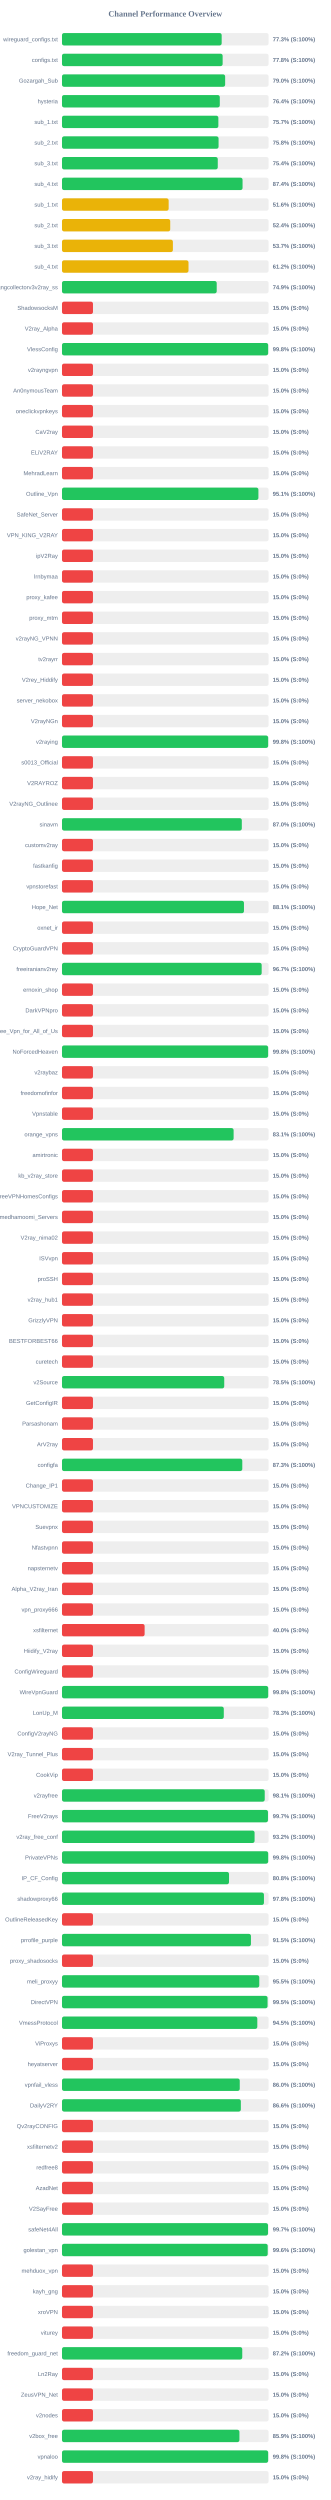
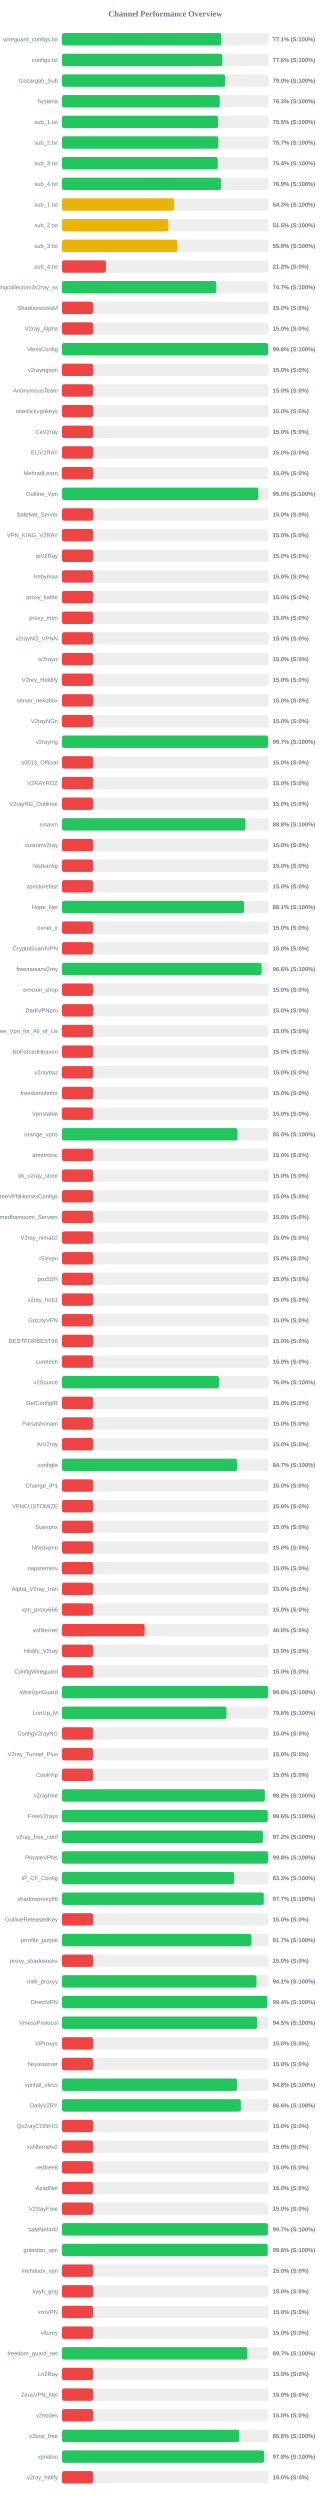
<svg xmlns="http://www.w3.org/2000/svg" width="800" height="6050" version="1.1">
  <style>
        .row { font: 14px Arial; fill: #64748b; }
        .score { font: bold 14px Arial; fill: #64748b; }
    </style>
  <text x="400" y="40" text-anchor="middle" font-size="20px" font-weight="bold" fill="#64748b">Channel Performance Overview</text>
  <rect x="150" y="80" width="500" height="30" fill="#eee" rx="5" />
-   <rect x="150" y="80" width="386.45" height="30" fill="#22c55e" rx="5" />
+   <rect x="150" y="80" width="385.7" height="30" fill="#22c55e" rx="5" />
  <text x="140" y="100" text-anchor="end" class="row">wireguard_configs.txt</text>
-   <text x="660" y="100" text-anchor="start" class="score">77.3% (S:100%)</text>
+   <text x="660" y="100" text-anchor="start" class="score">77.1% (S:100%)</text>
  <rect x="150" y="130" width="500" height="30" fill="#eee" rx="5" />
-   <rect x="150" y="130" width="388.8" height="30" fill="#22c55e" rx="5" />
+   <rect x="150" y="130" width="388.05" height="30" fill="#22c55e" rx="5" />
  <text x="140" y="150" text-anchor="end" class="row">configs.txt</text>
-   <text x="660" y="150" text-anchor="start" class="score">77.8% (S:100%)</text>
+   <text x="660" y="150" text-anchor="start" class="score">77.6% (S:100%)</text>
  <rect x="150" y="180" width="500" height="30" fill="#eee" rx="5" />
  <rect x="150" y="180" width="394.85" height="30" fill="#22c55e" rx="5" />
  <text x="140" y="200" text-anchor="end" class="row">Gozargah_Sub</text>
  <text x="660" y="200" text-anchor="start" class="score">79.0% (S:100%)</text>
  <rect x="150" y="230" width="500" height="30" fill="#eee" rx="5" />
-   <rect x="150" y="230" width="381.9" height="30" fill="#22c55e" rx="5" />
+   <rect x="150" y="230" width="381.75" height="30" fill="#22c55e" rx="5" />
  <text x="140" y="250" text-anchor="end" class="row">hysteria</text>
-   <text x="660" y="250" text-anchor="start" class="score">76.4% (S:100%)</text>
+   <text x="660" y="250" text-anchor="start" class="score">76.3% (S:100%)</text>
  <rect x="150" y="280" width="500" height="30" fill="#eee" rx="5" />
-   <rect x="150" y="280" width="378.45" height="30" fill="#22c55e" rx="5" />
+   <rect x="150" y="280" width="377.75" height="30" fill="#22c55e" rx="5" />
  <text x="140" y="300" text-anchor="end" class="row">sub_1.txt</text>
-   <text x="660" y="300" text-anchor="start" class="score">75.7% (S:100%)</text>
+   <text x="660" y="300" text-anchor="start" class="score">75.5% (S:100%)</text>
  <rect x="150" y="330" width="500" height="30" fill="#eee" rx="5" />
-   <rect x="150" y="330" width="378.95" height="30" fill="#22c55e" rx="5" />
+   <rect x="150" y="330" width="378.3" height="30" fill="#22c55e" rx="5" />
  <text x="140" y="350" text-anchor="end" class="row">sub_2.txt</text>
-   <text x="660" y="350" text-anchor="start" class="score">75.8% (S:100%)</text>
+   <text x="660" y="350" text-anchor="start" class="score">75.7% (S:100%)</text>
  <rect x="150" y="380" width="500" height="30" fill="#eee" rx="5" />
-   <rect x="150" y="380" width="377.0" height="30" fill="#22c55e" rx="5" />
+   <rect x="150" y="380" width="376.95" height="30" fill="#22c55e" rx="5" />
  <text x="140" y="400" text-anchor="end" class="row">sub_3.txt</text>
  <text x="660" y="400" text-anchor="start" class="score">75.4% (S:100%)</text>
  <rect x="150" y="430" width="500" height="30" fill="#eee" rx="5" />
-   <rect x="150" y="430" width="437.0" height="30" fill="#22c55e" rx="5" />
+   <rect x="150" y="430" width="384.65" height="30" fill="#22c55e" rx="5" />
  <text x="140" y="450" text-anchor="end" class="row">sub_4.txt</text>
-   <text x="660" y="450" text-anchor="start" class="score">87.4% (S:100%)</text>
+   <text x="660" y="450" text-anchor="start" class="score">76.9% (S:100%)</text>
  <rect x="150" y="480" width="500" height="30" fill="#eee" rx="5" />
-   <rect x="150" y="480" width="258.15" height="30" fill="#eab308" rx="5" />
+   <rect x="150" y="480" width="271.35" height="30" fill="#eab308" rx="5" />
  <text x="140" y="500" text-anchor="end" class="row">sub_1.txt</text>
-   <text x="660" y="500" text-anchor="start" class="score">51.6% (S:100%)</text>
+   <text x="660" y="500" text-anchor="start" class="score">54.3% (S:100%)</text>
  <rect x="150" y="530" width="500" height="30" fill="#eee" rx="5" />
-   <rect x="150" y="530" width="261.95" height="30" fill="#eab308" rx="5" />
+   <rect x="150" y="530" width="257.45" height="30" fill="#eab308" rx="5" />
  <text x="140" y="550" text-anchor="end" class="row">sub_2.txt</text>
-   <text x="660" y="550" text-anchor="start" class="score">52.4% (S:100%)</text>
+   <text x="660" y="550" text-anchor="start" class="score">51.5% (S:100%)</text>
  <rect x="150" y="580" width="500" height="30" fill="#eee" rx="5" />
-   <rect x="150" y="580" width="268.4" height="30" fill="#eab308" rx="5" />
+   <rect x="150" y="580" width="279.45" height="30" fill="#eab308" rx="5" />
  <text x="140" y="600" text-anchor="end" class="row">sub_3.txt</text>
-   <text x="660" y="600" text-anchor="start" class="score">53.7% (S:100%)</text>
+   <text x="660" y="600" text-anchor="start" class="score">55.9% (S:100%)</text>
  <rect x="150" y="630" width="500" height="30" fill="#eee" rx="5" />
-   <rect x="150" y="630" width="306.2" height="30" fill="#eab308" rx="5" />
+   <rect x="150" y="630" width="106.25" height="30" fill="#ef4444" rx="5" />
  <text x="140" y="650" text-anchor="end" class="row">sub_4.txt</text>
-   <text x="660" y="650" text-anchor="start" class="score">61.2% (S:100%)</text>
+   <text x="660" y="650" text-anchor="start" class="score">21.2% (S:0%)</text>
  <rect x="150" y="680" width="500" height="30" fill="#eee" rx="5" />
-   <rect x="150" y="680" width="374.45" height="30" fill="#22c55e" rx="5" />
+   <rect x="150" y="680" width="373.45" height="30" fill="#22c55e" rx="5" />
  <text x="140" y="700" text-anchor="end" class="row">kayhgngcollectorv3v2ray_ss</text>
-   <text x="660" y="700" text-anchor="start" class="score">74.9% (S:100%)</text>
+   <text x="660" y="700" text-anchor="start" class="score">74.7% (S:100%)</text>
  <rect x="150" y="730" width="500" height="30" fill="#eee" rx="5" />
  <rect x="150" y="730" width="75.0" height="30" fill="#ef4444" rx="5" />
  <text x="140" y="750" text-anchor="end" class="row">ShadowsocksM</text>
  <text x="660" y="750" text-anchor="start" class="score">15.0% (S:0%)</text>
  <rect x="150" y="780" width="500" height="30" fill="#eee" rx="5" />
  <rect x="150" y="780" width="75.0" height="30" fill="#ef4444" rx="5" />
  <text x="140" y="800" text-anchor="end" class="row">V2ray_Alpha</text>
  <text x="660" y="800" text-anchor="start" class="score">15.0% (S:0%)</text>
  <rect x="150" y="830" width="500" height="30" fill="#eee" rx="5" />
-   <rect x="150" y="830" width="498.95" height="30" fill="#22c55e" rx="5" />
+   <rect x="150" y="830" width="498.85" height="30" fill="#22c55e" rx="5" />
  <text x="140" y="850" text-anchor="end" class="row">VlessConfig</text>
  <text x="660" y="850" text-anchor="start" class="score">99.8% (S:100%)</text>
  <rect x="150" y="880" width="500" height="30" fill="#eee" rx="5" />
  <rect x="150" y="880" width="75.0" height="30" fill="#ef4444" rx="5" />
  <text x="140" y="900" text-anchor="end" class="row">v2rayngvpn</text>
  <text x="660" y="900" text-anchor="start" class="score">15.0% (S:0%)</text>
  <rect x="150" y="930" width="500" height="30" fill="#eee" rx="5" />
  <rect x="150" y="930" width="75.0" height="30" fill="#ef4444" rx="5" />
  <text x="140" y="950" text-anchor="end" class="row">An0nymousTeam</text>
  <text x="660" y="950" text-anchor="start" class="score">15.0% (S:0%)</text>
  <rect x="150" y="980" width="500" height="30" fill="#eee" rx="5" />
  <rect x="150" y="980" width="75.0" height="30" fill="#ef4444" rx="5" />
  <text x="140" y="1000" text-anchor="end" class="row">oneclickvpnkeys</text>
  <text x="660" y="1000" text-anchor="start" class="score">15.0% (S:0%)</text>
  <rect x="150" y="1030" width="500" height="30" fill="#eee" rx="5" />
  <rect x="150" y="1030" width="75.0" height="30" fill="#ef4444" rx="5" />
  <text x="140" y="1050" text-anchor="end" class="row">CaV2ray</text>
  <text x="660" y="1050" text-anchor="start" class="score">15.0% (S:0%)</text>
  <rect x="150" y="1080" width="500" height="30" fill="#eee" rx="5" />
  <rect x="150" y="1080" width="75.0" height="30" fill="#ef4444" rx="5" />
  <text x="140" y="1100" text-anchor="end" class="row">ELiV2RAY</text>
  <text x="660" y="1100" text-anchor="start" class="score">15.0% (S:0%)</text>
  <rect x="150" y="1130" width="500" height="30" fill="#eee" rx="5" />
  <rect x="150" y="1130" width="75.0" height="30" fill="#ef4444" rx="5" />
  <text x="140" y="1150" text-anchor="end" class="row">MehradLearn</text>
  <text x="660" y="1150" text-anchor="start" class="score">15.0% (S:0%)</text>
  <rect x="150" y="1180" width="500" height="30" fill="#eee" rx="5" />
-   <rect x="150" y="1180" width="475.35" height="30" fill="#22c55e" rx="5" />
+   <rect x="150" y="1180" width="475.2" height="30" fill="#22c55e" rx="5" />
  <text x="140" y="1200" text-anchor="end" class="row">Outline_Vpn</text>
-   <text x="660" y="1200" text-anchor="start" class="score">95.1% (S:100%)</text>
+   <text x="660" y="1200" text-anchor="start" class="score">95.0% (S:100%)</text>
  <rect x="150" y="1230" width="500" height="30" fill="#eee" rx="5" />
  <rect x="150" y="1230" width="75.0" height="30" fill="#ef4444" rx="5" />
  <text x="140" y="1250" text-anchor="end" class="row">SafeNet_Server</text>
  <text x="660" y="1250" text-anchor="start" class="score">15.0% (S:0%)</text>
  <rect x="150" y="1280" width="500" height="30" fill="#eee" rx="5" />
  <rect x="150" y="1280" width="75.0" height="30" fill="#ef4444" rx="5" />
  <text x="140" y="1300" text-anchor="end" class="row">VPN_KING_V2RAY</text>
  <text x="660" y="1300" text-anchor="start" class="score">15.0% (S:0%)</text>
  <rect x="150" y="1330" width="500" height="30" fill="#eee" rx="5" />
  <rect x="150" y="1330" width="75.0" height="30" fill="#ef4444" rx="5" />
  <text x="140" y="1350" text-anchor="end" class="row">ipV2Ray</text>
  <text x="660" y="1350" text-anchor="start" class="score">15.0% (S:0%)</text>
  <rect x="150" y="1380" width="500" height="30" fill="#eee" rx="5" />
  <rect x="150" y="1380" width="75.0" height="30" fill="#ef4444" rx="5" />
  <text x="140" y="1400" text-anchor="end" class="row">lrnbymaa</text>
  <text x="660" y="1400" text-anchor="start" class="score">15.0% (S:0%)</text>
  <rect x="150" y="1430" width="500" height="30" fill="#eee" rx="5" />
  <rect x="150" y="1430" width="75.0" height="30" fill="#ef4444" rx="5" />
  <text x="140" y="1450" text-anchor="end" class="row">proxy_kafee</text>
  <text x="660" y="1450" text-anchor="start" class="score">15.0% (S:0%)</text>
  <rect x="150" y="1480" width="500" height="30" fill="#eee" rx="5" />
  <rect x="150" y="1480" width="75.0" height="30" fill="#ef4444" rx="5" />
  <text x="140" y="1500" text-anchor="end" class="row">proxy_mtm</text>
  <text x="660" y="1500" text-anchor="start" class="score">15.0% (S:0%)</text>
  <rect x="150" y="1530" width="500" height="30" fill="#eee" rx="5" />
  <rect x="150" y="1530" width="75.0" height="30" fill="#ef4444" rx="5" />
  <text x="140" y="1550" text-anchor="end" class="row">v2rayNG_VPNN</text>
  <text x="660" y="1550" text-anchor="start" class="score">15.0% (S:0%)</text>
  <rect x="150" y="1580" width="500" height="30" fill="#eee" rx="5" />
  <rect x="150" y="1580" width="75.0" height="30" fill="#ef4444" rx="5" />
  <text x="140" y="1600" text-anchor="end" class="row">tv2rayrr</text>
  <text x="660" y="1600" text-anchor="start" class="score">15.0% (S:0%)</text>
  <rect x="150" y="1630" width="500" height="30" fill="#eee" rx="5" />
  <rect x="150" y="1630" width="75.0" height="30" fill="#ef4444" rx="5" />
  <text x="140" y="1650" text-anchor="end" class="row">V2rey_Hiddify</text>
  <text x="660" y="1650" text-anchor="start" class="score">15.0% (S:0%)</text>
  <rect x="150" y="1680" width="500" height="30" fill="#eee" rx="5" />
  <rect x="150" y="1680" width="75.0" height="30" fill="#ef4444" rx="5" />
  <text x="140" y="1700" text-anchor="end" class="row">server_nekobox</text>
  <text x="660" y="1700" text-anchor="start" class="score">15.0% (S:0%)</text>
  <rect x="150" y="1730" width="500" height="30" fill="#eee" rx="5" />
  <rect x="150" y="1730" width="75.0" height="30" fill="#ef4444" rx="5" />
  <text x="140" y="1750" text-anchor="end" class="row">V2rayNGn</text>
  <text x="660" y="1750" text-anchor="start" class="score">15.0% (S:0%)</text>
  <rect x="150" y="1780" width="500" height="30" fill="#eee" rx="5" />
-   <rect x="150" y="1780" width="498.95" height="30" fill="#22c55e" rx="5" />
+   <rect x="150" y="1780" width="498.65" height="30" fill="#22c55e" rx="5" />
  <text x="140" y="1800" text-anchor="end" class="row">v2raying</text>
-   <text x="660" y="1800" text-anchor="start" class="score">99.8% (S:100%)</text>
+   <text x="660" y="1800" text-anchor="start" class="score">99.7% (S:100%)</text>
  <rect x="150" y="1830" width="500" height="30" fill="#eee" rx="5" />
  <rect x="150" y="1830" width="75.0" height="30" fill="#ef4444" rx="5" />
  <text x="140" y="1850" text-anchor="end" class="row">s0013_Official</text>
  <text x="660" y="1850" text-anchor="start" class="score">15.0% (S:0%)</text>
  <rect x="150" y="1880" width="500" height="30" fill="#eee" rx="5" />
  <rect x="150" y="1880" width="75.0" height="30" fill="#ef4444" rx="5" />
  <text x="140" y="1900" text-anchor="end" class="row">V2RAYROZ</text>
  <text x="660" y="1900" text-anchor="start" class="score">15.0% (S:0%)</text>
  <rect x="150" y="1930" width="500" height="30" fill="#eee" rx="5" />
  <rect x="150" y="1930" width="75.0" height="30" fill="#ef4444" rx="5" />
  <text x="140" y="1950" text-anchor="end" class="row">V2rayNG_Outlinee</text>
  <text x="660" y="1950" text-anchor="start" class="score">15.0% (S:0%)</text>
  <rect x="150" y="1980" width="500" height="30" fill="#eee" rx="5" />
-   <rect x="150" y="1980" width="435.2" height="30" fill="#22c55e" rx="5" />
+   <rect x="150" y="1980" width="443.85" height="30" fill="#22c55e" rx="5" />
  <text x="140" y="2000" text-anchor="end" class="row">sinavm</text>
-   <text x="660" y="2000" text-anchor="start" class="score">87.0% (S:100%)</text>
+   <text x="660" y="2000" text-anchor="start" class="score">88.8% (S:100%)</text>
  <rect x="150" y="2030" width="500" height="30" fill="#eee" rx="5" />
  <rect x="150" y="2030" width="75.0" height="30" fill="#ef4444" rx="5" />
  <text x="140" y="2050" text-anchor="end" class="row">customv2ray</text>
  <text x="660" y="2050" text-anchor="start" class="score">15.0% (S:0%)</text>
  <rect x="150" y="2080" width="500" height="30" fill="#eee" rx="5" />
  <rect x="150" y="2080" width="75.0" height="30" fill="#ef4444" rx="5" />
  <text x="140" y="2100" text-anchor="end" class="row">fastkanfig</text>
  <text x="660" y="2100" text-anchor="start" class="score">15.0% (S:0%)</text>
  <rect x="150" y="2130" width="500" height="30" fill="#eee" rx="5" />
  <rect x="150" y="2130" width="75.0" height="30" fill="#ef4444" rx="5" />
  <text x="140" y="2150" text-anchor="end" class="row">vpnstorefast</text>
  <text x="660" y="2150" text-anchor="start" class="score">15.0% (S:0%)</text>
  <rect x="150" y="2180" width="500" height="30" fill="#eee" rx="5" />
-   <rect x="150" y="2180" width="440.4" height="30" fill="#22c55e" rx="5" />
+   <rect x="150" y="2180" width="440.55" height="30" fill="#22c55e" rx="5" />
  <text x="140" y="2200" text-anchor="end" class="row">Hope_Net</text>
  <text x="660" y="2200" text-anchor="start" class="score">88.1% (S:100%)</text>
  <rect x="150" y="2230" width="500" height="30" fill="#eee" rx="5" />
  <rect x="150" y="2230" width="75.0" height="30" fill="#ef4444" rx="5" />
  <text x="140" y="2250" text-anchor="end" class="row">oxnet_ir</text>
  <text x="660" y="2250" text-anchor="start" class="score">15.0% (S:0%)</text>
  <rect x="150" y="2280" width="500" height="30" fill="#eee" rx="5" />
  <rect x="150" y="2280" width="75.0" height="30" fill="#ef4444" rx="5" />
  <text x="140" y="2300" text-anchor="end" class="row">CryptoGuardVPN</text>
  <text x="660" y="2300" text-anchor="start" class="score">15.0% (S:0%)</text>
  <rect x="150" y="2330" width="500" height="30" fill="#eee" rx="5" />
-   <rect x="150" y="2330" width="483.25" height="30" fill="#22c55e" rx="5" />
+   <rect x="150" y="2330" width="483.1" height="30" fill="#22c55e" rx="5" />
  <text x="140" y="2350" text-anchor="end" class="row">freeiranianv2rey</text>
-   <text x="660" y="2350" text-anchor="start" class="score">96.7% (S:100%)</text>
+   <text x="660" y="2350" text-anchor="start" class="score">96.6% (S:100%)</text>
  <rect x="150" y="2380" width="500" height="30" fill="#eee" rx="5" />
  <rect x="150" y="2380" width="75.0" height="30" fill="#ef4444" rx="5" />
  <text x="140" y="2400" text-anchor="end" class="row">ernoxin_shop</text>
  <text x="660" y="2400" text-anchor="start" class="score">15.0% (S:0%)</text>
  <rect x="150" y="2430" width="500" height="30" fill="#eee" rx="5" />
  <rect x="150" y="2430" width="75.0" height="30" fill="#ef4444" rx="5" />
  <text x="140" y="2450" text-anchor="end" class="row">DarkVPNpro</text>
  <text x="660" y="2450" text-anchor="start" class="score">15.0% (S:0%)</text>
  <rect x="150" y="2480" width="500" height="30" fill="#eee" rx="5" />
  <rect x="150" y="2480" width="75.0" height="30" fill="#ef4444" rx="5" />
  <text x="140" y="2500" text-anchor="end" class="row">Free_Vpn_for_All_of_Us</text>
  <text x="660" y="2500" text-anchor="start" class="score">15.0% (S:0%)</text>
  <rect x="150" y="2530" width="500" height="30" fill="#eee" rx="5" />
-   <rect x="150" y="2530" width="498.85" height="30" fill="#22c55e" rx="5" />
+   <rect x="150" y="2530" width="75.0" height="30" fill="#ef4444" rx="5" />
  <text x="140" y="2550" text-anchor="end" class="row">NoForcedHeaven</text>
-   <text x="660" y="2550" text-anchor="start" class="score">99.8% (S:100%)</text>
+   <text x="660" y="2550" text-anchor="start" class="score">15.0% (S:0%)</text>
  <rect x="150" y="2580" width="500" height="30" fill="#eee" rx="5" />
  <rect x="150" y="2580" width="75.0" height="30" fill="#ef4444" rx="5" />
  <text x="140" y="2600" text-anchor="end" class="row">v2raybaz</text>
  <text x="660" y="2600" text-anchor="start" class="score">15.0% (S:0%)</text>
  <rect x="150" y="2630" width="500" height="30" fill="#eee" rx="5" />
  <rect x="150" y="2630" width="75.0" height="30" fill="#ef4444" rx="5" />
  <text x="140" y="2650" text-anchor="end" class="row">freedomofinfor</text>
  <text x="660" y="2650" text-anchor="start" class="score">15.0% (S:0%)</text>
  <rect x="150" y="2680" width="500" height="30" fill="#eee" rx="5" />
  <rect x="150" y="2680" width="75.0" height="30" fill="#ef4444" rx="5" />
  <text x="140" y="2700" text-anchor="end" class="row">Vpnstable</text>
  <text x="660" y="2700" text-anchor="start" class="score">15.0% (S:0%)</text>
  <rect x="150" y="2730" width="500" height="30" fill="#eee" rx="5" />
-   <rect x="150" y="2730" width="415.35" height="30" fill="#22c55e" rx="5" />
+   <rect x="150" y="2730" width="424.75" height="30" fill="#22c55e" rx="5" />
  <text x="140" y="2750" text-anchor="end" class="row">orange_vpns</text>
-   <text x="660" y="2750" text-anchor="start" class="score">83.1% (S:100%)</text>
+   <text x="660" y="2750" text-anchor="start" class="score">85.0% (S:100%)</text>
  <rect x="150" y="2780" width="500" height="30" fill="#eee" rx="5" />
  <rect x="150" y="2780" width="75.0" height="30" fill="#ef4444" rx="5" />
  <text x="140" y="2800" text-anchor="end" class="row">amirtronic</text>
  <text x="660" y="2800" text-anchor="start" class="score">15.0% (S:0%)</text>
  <rect x="150" y="2830" width="500" height="30" fill="#eee" rx="5" />
  <rect x="150" y="2830" width="75.0" height="30" fill="#ef4444" rx="5" />
  <text x="140" y="2850" text-anchor="end" class="row">kb_v2ray_store</text>
  <text x="660" y="2850" text-anchor="start" class="score">15.0% (S:0%)</text>
  <rect x="150" y="2880" width="500" height="30" fill="#eee" rx="5" />
  <rect x="150" y="2880" width="75.0" height="30" fill="#ef4444" rx="5" />
  <text x="140" y="2900" text-anchor="end" class="row">FreeVPNHomesConfigs</text>
  <text x="660" y="2900" text-anchor="start" class="score">15.0% (S:0%)</text>
  <rect x="150" y="2930" width="500" height="30" fill="#eee" rx="5" />
  <rect x="150" y="2930" width="75.0" height="30" fill="#ef4444" rx="5" />
  <text x="140" y="2950" text-anchor="end" class="row">Ahmedhamoomi_Servers</text>
  <text x="660" y="2950" text-anchor="start" class="score">15.0% (S:0%)</text>
  <rect x="150" y="2980" width="500" height="30" fill="#eee" rx="5" />
  <rect x="150" y="2980" width="75.0" height="30" fill="#ef4444" rx="5" />
  <text x="140" y="3000" text-anchor="end" class="row">V2ray_nima02</text>
  <text x="660" y="3000" text-anchor="start" class="score">15.0% (S:0%)</text>
  <rect x="150" y="3030" width="500" height="30" fill="#eee" rx="5" />
  <rect x="150" y="3030" width="75.0" height="30" fill="#ef4444" rx="5" />
  <text x="140" y="3050" text-anchor="end" class="row">ISVvpn</text>
  <text x="660" y="3050" text-anchor="start" class="score">15.0% (S:0%)</text>
  <rect x="150" y="3080" width="500" height="30" fill="#eee" rx="5" />
  <rect x="150" y="3080" width="75.0" height="30" fill="#ef4444" rx="5" />
  <text x="140" y="3100" text-anchor="end" class="row">proSSH</text>
  <text x="660" y="3100" text-anchor="start" class="score">15.0% (S:0%)</text>
  <rect x="150" y="3130" width="500" height="30" fill="#eee" rx="5" />
  <rect x="150" y="3130" width="75.0" height="30" fill="#ef4444" rx="5" />
  <text x="140" y="3150" text-anchor="end" class="row">v2ray_hub1</text>
  <text x="660" y="3150" text-anchor="start" class="score">15.0% (S:0%)</text>
  <rect x="150" y="3180" width="500" height="30" fill="#eee" rx="5" />
  <rect x="150" y="3180" width="75.0" height="30" fill="#ef4444" rx="5" />
  <text x="140" y="3200" text-anchor="end" class="row">GrizzlyVPN</text>
  <text x="660" y="3200" text-anchor="start" class="score">15.0% (S:0%)</text>
  <rect x="150" y="3230" width="500" height="30" fill="#eee" rx="5" />
  <rect x="150" y="3230" width="75.0" height="30" fill="#ef4444" rx="5" />
  <text x="140" y="3250" text-anchor="end" class="row">BESTFORBEST66</text>
  <text x="660" y="3250" text-anchor="start" class="score">15.0% (S:0%)</text>
  <rect x="150" y="3280" width="500" height="30" fill="#eee" rx="5" />
  <rect x="150" y="3280" width="75.0" height="30" fill="#ef4444" rx="5" />
  <text x="140" y="3300" text-anchor="end" class="row">curetech</text>
  <text x="660" y="3300" text-anchor="start" class="score">15.0% (S:0%)</text>
  <rect x="150" y="3330" width="500" height="30" fill="#eee" rx="5" />
-   <rect x="150" y="3330" width="392.65" height="30" fill="#22c55e" rx="5" />
+   <rect x="150" y="3330" width="379.95" height="30" fill="#22c55e" rx="5" />
  <text x="140" y="3350" text-anchor="end" class="row">v2Source</text>
-   <text x="660" y="3350" text-anchor="start" class="score">78.5% (S:100%)</text>
+   <text x="660" y="3350" text-anchor="start" class="score">76.0% (S:100%)</text>
  <rect x="150" y="3380" width="500" height="30" fill="#eee" rx="5" />
  <rect x="150" y="3380" width="75.0" height="30" fill="#ef4444" rx="5" />
  <text x="140" y="3400" text-anchor="end" class="row">GetConfigIR</text>
  <text x="660" y="3400" text-anchor="start" class="score">15.0% (S:0%)</text>
  <rect x="150" y="3430" width="500" height="30" fill="#eee" rx="5" />
  <rect x="150" y="3430" width="75.0" height="30" fill="#ef4444" rx="5" />
  <text x="140" y="3450" text-anchor="end" class="row">Parsashonam</text>
  <text x="660" y="3450" text-anchor="start" class="score">15.0% (S:0%)</text>
  <rect x="150" y="3480" width="500" height="30" fill="#eee" rx="5" />
  <rect x="150" y="3480" width="75.0" height="30" fill="#ef4444" rx="5" />
  <text x="140" y="3500" text-anchor="end" class="row">ArV2ray</text>
  <text x="660" y="3500" text-anchor="start" class="score">15.0% (S:0%)</text>
  <rect x="150" y="3530" width="500" height="30" fill="#eee" rx="5" />
-   <rect x="150" y="3530" width="436.35" height="30" fill="#22c55e" rx="5" />
+   <rect x="150" y="3530" width="423.6" height="30" fill="#22c55e" rx="5" />
  <text x="140" y="3550" text-anchor="end" class="row">configfa</text>
-   <text x="660" y="3550" text-anchor="start" class="score">87.3% (S:100%)</text>
+   <text x="660" y="3550" text-anchor="start" class="score">84.7% (S:100%)</text>
  <rect x="150" y="3580" width="500" height="30" fill="#eee" rx="5" />
  <rect x="150" y="3580" width="75.0" height="30" fill="#ef4444" rx="5" />
  <text x="140" y="3600" text-anchor="end" class="row">Change_IP1</text>
  <text x="660" y="3600" text-anchor="start" class="score">15.0% (S:0%)</text>
  <rect x="150" y="3630" width="500" height="30" fill="#eee" rx="5" />
  <rect x="150" y="3630" width="75.0" height="30" fill="#ef4444" rx="5" />
  <text x="140" y="3650" text-anchor="end" class="row">VPNCUSTOMIZE</text>
  <text x="660" y="3650" text-anchor="start" class="score">15.0% (S:0%)</text>
  <rect x="150" y="3680" width="500" height="30" fill="#eee" rx="5" />
  <rect x="150" y="3680" width="75.0" height="30" fill="#ef4444" rx="5" />
  <text x="140" y="3700" text-anchor="end" class="row">Suevpnx</text>
  <text x="660" y="3700" text-anchor="start" class="score">15.0% (S:0%)</text>
  <rect x="150" y="3730" width="500" height="30" fill="#eee" rx="5" />
  <rect x="150" y="3730" width="75.0" height="30" fill="#ef4444" rx="5" />
  <text x="140" y="3750" text-anchor="end" class="row">Nfastvpnn</text>
  <text x="660" y="3750" text-anchor="start" class="score">15.0% (S:0%)</text>
  <rect x="150" y="3780" width="500" height="30" fill="#eee" rx="5" />
  <rect x="150" y="3780" width="75.0" height="30" fill="#ef4444" rx="5" />
  <text x="140" y="3800" text-anchor="end" class="row">napsternetv</text>
  <text x="660" y="3800" text-anchor="start" class="score">15.0% (S:0%)</text>
  <rect x="150" y="3830" width="500" height="30" fill="#eee" rx="5" />
  <rect x="150" y="3830" width="75.0" height="30" fill="#ef4444" rx="5" />
  <text x="140" y="3850" text-anchor="end" class="row">Alpha_V2ray_Iran</text>
  <text x="660" y="3850" text-anchor="start" class="score">15.0% (S:0%)</text>
  <rect x="150" y="3880" width="500" height="30" fill="#eee" rx="5" />
  <rect x="150" y="3880" width="75.0" height="30" fill="#ef4444" rx="5" />
  <text x="140" y="3900" text-anchor="end" class="row">vpn_proxy666</text>
  <text x="660" y="3900" text-anchor="start" class="score">15.0% (S:0%)</text>
  <rect x="150" y="3930" width="500" height="30" fill="#eee" rx="5" />
  <rect x="150" y="3930" width="200.0" height="30" fill="#ef4444" rx="5" />
  <text x="140" y="3950" text-anchor="end" class="row">xsfilternet</text>
  <text x="660" y="3950" text-anchor="start" class="score">40.0% (S:0%)</text>
  <rect x="150" y="3980" width="500" height="30" fill="#eee" rx="5" />
  <rect x="150" y="3980" width="75.0" height="30" fill="#ef4444" rx="5" />
  <text x="140" y="4000" text-anchor="end" class="row">Hiidify_V2ray</text>
  <text x="660" y="4000" text-anchor="start" class="score">15.0% (S:0%)</text>
  <rect x="150" y="4030" width="500" height="30" fill="#eee" rx="5" />
  <rect x="150" y="4030" width="75.0" height="30" fill="#ef4444" rx="5" />
  <text x="140" y="4050" text-anchor="end" class="row">ConfigWireguard</text>
  <text x="660" y="4050" text-anchor="start" class="score">15.0% (S:0%)</text>
  <rect x="150" y="4080" width="500" height="30" fill="#eee" rx="5" />
-   <rect x="150" y="4080" width="499.05" height="30" fill="#22c55e" rx="5" />
+   <rect x="150" y="4080" width="498.8" height="30" fill="#22c55e" rx="5" />
  <text x="140" y="4100" text-anchor="end" class="row">WireVpnGuard</text>
  <text x="660" y="4100" text-anchor="start" class="score">99.8% (S:100%)</text>
  <rect x="150" y="4130" width="500" height="30" fill="#eee" rx="5" />
-   <rect x="150" y="4130" width="391.6" height="30" fill="#22c55e" rx="5" />
+   <rect x="150" y="4130" width="398.0" height="30" fill="#22c55e" rx="5" />
  <text x="140" y="4150" text-anchor="end" class="row">LonUp_M</text>
-   <text x="660" y="4150" text-anchor="start" class="score">78.3% (S:100%)</text>
+   <text x="660" y="4150" text-anchor="start" class="score">79.6% (S:100%)</text>
  <rect x="150" y="4180" width="500" height="30" fill="#eee" rx="5" />
  <rect x="150" y="4180" width="75.0" height="30" fill="#ef4444" rx="5" />
  <text x="140" y="4200" text-anchor="end" class="row">ConfigV2rayNG</text>
  <text x="660" y="4200" text-anchor="start" class="score">15.0% (S:0%)</text>
  <rect x="150" y="4230" width="500" height="30" fill="#eee" rx="5" />
  <rect x="150" y="4230" width="75.0" height="30" fill="#ef4444" rx="5" />
  <text x="140" y="4250" text-anchor="end" class="row">V2ray_Tunnel_Plus</text>
  <text x="660" y="4250" text-anchor="start" class="score">15.0% (S:0%)</text>
  <rect x="150" y="4280" width="500" height="30" fill="#eee" rx="5" />
  <rect x="150" y="4280" width="75.0" height="30" fill="#ef4444" rx="5" />
  <text x="140" y="4300" text-anchor="end" class="row">CookVip</text>
  <text x="660" y="4300" text-anchor="start" class="score">15.0% (S:0%)</text>
  <rect x="150" y="4330" width="500" height="30" fill="#eee" rx="5" />
-   <rect x="150" y="4330" width="490.65" height="30" fill="#22c55e" rx="5" />
+   <rect x="150" y="4330" width="490.95" height="30" fill="#22c55e" rx="5" />
  <text x="140" y="4350" text-anchor="end" class="row">v2rayfree</text>
-   <text x="660" y="4350" text-anchor="start" class="score">98.1% (S:100%)</text>
+   <text x="660" y="4350" text-anchor="start" class="score">98.2% (S:100%)</text>
  <rect x="150" y="4380" width="500" height="30" fill="#eee" rx="5" />
-   <rect x="150" y="4380" width="498.5" height="30" fill="#22c55e" rx="5" />
+   <rect x="150" y="4380" width="498.0" height="30" fill="#22c55e" rx="5" />
  <text x="140" y="4400" text-anchor="end" class="row">FreeV2rays</text>
-   <text x="660" y="4400" text-anchor="start" class="score">99.7% (S:100%)</text>
+   <text x="660" y="4400" text-anchor="start" class="score">99.6% (S:100%)</text>
  <rect x="150" y="4430" width="500" height="30" fill="#eee" rx="5" />
-   <rect x="150" y="4430" width="466.1" height="30" fill="#22c55e" rx="5" />
+   <rect x="150" y="4430" width="486.2" height="30" fill="#22c55e" rx="5" />
  <text x="140" y="4450" text-anchor="end" class="row">v2ray_free_conf</text>
-   <text x="660" y="4450" text-anchor="start" class="score">93.2% (S:100%)</text>
+   <text x="660" y="4450" text-anchor="start" class="score">97.2% (S:100%)</text>
  <rect x="150" y="4480" width="500" height="30" fill="#eee" rx="5" />
-   <rect x="150" y="4480" width="499.0" height="30" fill="#22c55e" rx="5" />
+   <rect x="150" y="4480" width="498.8" height="30" fill="#22c55e" rx="5" />
  <text x="140" y="4500" text-anchor="end" class="row">PrivateVPNs</text>
  <text x="660" y="4500" text-anchor="start" class="score">99.8% (S:100%)</text>
  <rect x="150" y="4530" width="500" height="30" fill="#eee" rx="5" />
-   <rect x="150" y="4530" width="404.2" height="30" fill="#22c55e" rx="5" />
+   <rect x="150" y="4530" width="416.65" height="30" fill="#22c55e" rx="5" />
  <text x="140" y="4550" text-anchor="end" class="row">IP_CF_Config</text>
-   <text x="660" y="4550" text-anchor="start" class="score">80.8% (S:100%)</text>
+   <text x="660" y="4550" text-anchor="start" class="score">83.3% (S:100%)</text>
  <rect x="150" y="4580" width="500" height="30" fill="#eee" rx="5" />
-   <rect x="150" y="4580" width="488.75" height="30" fill="#22c55e" rx="5" />
+   <rect x="150" y="4580" width="488.4" height="30" fill="#22c55e" rx="5" />
  <text x="140" y="4600" text-anchor="end" class="row">shadowproxy66</text>
-   <text x="660" y="4600" text-anchor="start" class="score">97.8% (S:100%)</text>
+   <text x="660" y="4600" text-anchor="start" class="score">97.7% (S:100%)</text>
  <rect x="150" y="4630" width="500" height="30" fill="#eee" rx="5" />
  <rect x="150" y="4630" width="75.0" height="30" fill="#ef4444" rx="5" />
  <text x="140" y="4650" text-anchor="end" class="row">OutlineReleasedKey</text>
  <text x="660" y="4650" text-anchor="start" class="score">15.0% (S:0%)</text>
  <rect x="150" y="4680" width="500" height="30" fill="#eee" rx="5" />
-   <rect x="150" y="4680" width="457.3" height="30" fill="#22c55e" rx="5" />
+   <rect x="150" y="4680" width="458.55" height="30" fill="#22c55e" rx="5" />
  <text x="140" y="4700" text-anchor="end" class="row">prrofile_purple</text>
-   <text x="660" y="4700" text-anchor="start" class="score">91.5% (S:100%)</text>
+   <text x="660" y="4700" text-anchor="start" class="score">91.7% (S:100%)</text>
  <rect x="150" y="4730" width="500" height="30" fill="#eee" rx="5" />
  <rect x="150" y="4730" width="75.0" height="30" fill="#ef4444" rx="5" />
  <text x="140" y="4750" text-anchor="end" class="row">proxy_shadosocks</text>
  <text x="660" y="4750" text-anchor="start" class="score">15.0% (S:0%)</text>
  <rect x="150" y="4780" width="500" height="30" fill="#eee" rx="5" />
-   <rect x="150" y="4780" width="477.45" height="30" fill="#22c55e" rx="5" />
+   <rect x="150" y="4780" width="470.65" height="30" fill="#22c55e" rx="5" />
  <text x="140" y="4800" text-anchor="end" class="row">meli_proxyy</text>
-   <text x="660" y="4800" text-anchor="start" class="score">95.5% (S:100%)</text>
+   <text x="660" y="4800" text-anchor="start" class="score">94.1% (S:100%)</text>
  <rect x="150" y="4830" width="500" height="30" fill="#eee" rx="5" />
-   <rect x="150" y="4830" width="497.5" height="30" fill="#22c55e" rx="5" />
+   <rect x="150" y="4830" width="496.9" height="30" fill="#22c55e" rx="5" />
  <text x="140" y="4850" text-anchor="end" class="row">DirectVPN</text>
-   <text x="660" y="4850" text-anchor="start" class="score">99.5% (S:100%)</text>
+   <text x="660" y="4850" text-anchor="start" class="score">99.4% (S:100%)</text>
  <rect x="150" y="4880" width="500" height="30" fill="#eee" rx="5" />
-   <rect x="150" y="4880" width="472.7" height="30" fill="#22c55e" rx="5" />
+   <rect x="150" y="4880" width="472.5" height="30" fill="#22c55e" rx="5" />
  <text x="140" y="4900" text-anchor="end" class="row">VmessProtocol</text>
  <text x="660" y="4900" text-anchor="start" class="score">94.5% (S:100%)</text>
  <rect x="150" y="4930" width="500" height="30" fill="#eee" rx="5" />
  <rect x="150" y="4930" width="75.0" height="30" fill="#ef4444" rx="5" />
  <text x="140" y="4950" text-anchor="end" class="row">ViProxys</text>
  <text x="660" y="4950" text-anchor="start" class="score">15.0% (S:0%)</text>
  <rect x="150" y="4980" width="500" height="30" fill="#eee" rx="5" />
  <rect x="150" y="4980" width="75.0" height="30" fill="#ef4444" rx="5" />
  <text x="140" y="5000" text-anchor="end" class="row">heyatserver</text>
  <text x="660" y="5000" text-anchor="start" class="score">15.0% (S:0%)</text>
  <rect x="150" y="5030" width="500" height="30" fill="#eee" rx="5" />
-   <rect x="150" y="5030" width="430.2" height="30" fill="#22c55e" rx="5" />
+   <rect x="150" y="5030" width="423.8" height="30" fill="#22c55e" rx="5" />
  <text x="140" y="5050" text-anchor="end" class="row">vpnfail_vless</text>
-   <text x="660" y="5050" text-anchor="start" class="score">86.0% (S:100%)</text>
+   <text x="660" y="5050" text-anchor="start" class="score">84.8% (S:100%)</text>
  <rect x="150" y="5080" width="500" height="30" fill="#eee" rx="5" />
-   <rect x="150" y="5080" width="432.85" height="30" fill="#22c55e" rx="5" />
+   <rect x="150" y="5080" width="432.9" height="30" fill="#22c55e" rx="5" />
  <text x="140" y="5100" text-anchor="end" class="row">DailyV2RY</text>
  <text x="660" y="5100" text-anchor="start" class="score">86.6% (S:100%)</text>
  <rect x="150" y="5130" width="500" height="30" fill="#eee" rx="5" />
  <rect x="150" y="5130" width="75.0" height="30" fill="#ef4444" rx="5" />
  <text x="140" y="5150" text-anchor="end" class="row">Qv2rayCONFIG</text>
  <text x="660" y="5150" text-anchor="start" class="score">15.0% (S:0%)</text>
  <rect x="150" y="5180" width="500" height="30" fill="#eee" rx="5" />
  <rect x="150" y="5180" width="75.0" height="30" fill="#ef4444" rx="5" />
  <text x="140" y="5200" text-anchor="end" class="row">xsfilternetv2</text>
  <text x="660" y="5200" text-anchor="start" class="score">15.0% (S:0%)</text>
  <rect x="150" y="5230" width="500" height="30" fill="#eee" rx="5" />
  <rect x="150" y="5230" width="75.0" height="30" fill="#ef4444" rx="5" />
  <text x="140" y="5250" text-anchor="end" class="row">redfree8</text>
  <text x="660" y="5250" text-anchor="start" class="score">15.0% (S:0%)</text>
  <rect x="150" y="5280" width="500" height="30" fill="#eee" rx="5" />
  <rect x="150" y="5280" width="75.0" height="30" fill="#ef4444" rx="5" />
  <text x="140" y="5300" text-anchor="end" class="row">AzadNet</text>
  <text x="660" y="5300" text-anchor="start" class="score">15.0% (S:0%)</text>
  <rect x="150" y="5330" width="500" height="30" fill="#eee" rx="5" />
  <rect x="150" y="5330" width="75.0" height="30" fill="#ef4444" rx="5" />
  <text x="140" y="5350" text-anchor="end" class="row">V2SayFree</text>
  <text x="660" y="5350" text-anchor="start" class="score">15.0% (S:0%)</text>
  <rect x="150" y="5380" width="500" height="30" fill="#eee" rx="5" />
-   <rect x="150" y="5380" width="498.6" height="30" fill="#22c55e" rx="5" />
+   <rect x="150" y="5380" width="498.35" height="30" fill="#22c55e" rx="5" />
  <text x="140" y="5400" text-anchor="end" class="row">safeNet4All</text>
  <text x="660" y="5400" text-anchor="start" class="score">99.7% (S:100%)</text>
  <rect x="150" y="5430" width="500" height="30" fill="#eee" rx="5" />
-   <rect x="150" y="5430" width="497.85" height="30" fill="#22c55e" rx="5" />
+   <rect x="150" y="5430" width="497.8" height="30" fill="#22c55e" rx="5" />
  <text x="140" y="5450" text-anchor="end" class="row">golestan_vpn</text>
  <text x="660" y="5450" text-anchor="start" class="score">99.6% (S:100%)</text>
  <rect x="150" y="5480" width="500" height="30" fill="#eee" rx="5" />
  <rect x="150" y="5480" width="75.0" height="30" fill="#ef4444" rx="5" />
  <text x="140" y="5500" text-anchor="end" class="row">mehduox_vpn</text>
  <text x="660" y="5500" text-anchor="start" class="score">15.0% (S:0%)</text>
  <rect x="150" y="5530" width="500" height="30" fill="#eee" rx="5" />
  <rect x="150" y="5530" width="75.0" height="30" fill="#ef4444" rx="5" />
  <text x="140" y="5550" text-anchor="end" class="row">kayh_gng</text>
  <text x="660" y="5550" text-anchor="start" class="score">15.0% (S:0%)</text>
  <rect x="150" y="5580" width="500" height="30" fill="#eee" rx="5" />
  <rect x="150" y="5580" width="75.0" height="30" fill="#ef4444" rx="5" />
  <text x="140" y="5600" text-anchor="end" class="row">xroVPN</text>
  <text x="660" y="5600" text-anchor="start" class="score">15.0% (S:0%)</text>
  <rect x="150" y="5630" width="500" height="30" fill="#eee" rx="5" />
  <rect x="150" y="5630" width="75.0" height="30" fill="#ef4444" rx="5" />
  <text x="140" y="5650" text-anchor="end" class="row">viturey</text>
  <text x="660" y="5650" text-anchor="start" class="score">15.0% (S:0%)</text>
  <rect x="150" y="5680" width="500" height="30" fill="#eee" rx="5" />
-   <rect x="150" y="5680" width="436.25" height="30" fill="#22c55e" rx="5" />
+   <rect x="150" y="5680" width="448.6" height="30" fill="#22c55e" rx="5" />
  <text x="140" y="5700" text-anchor="end" class="row">freedom_guard_net</text>
-   <text x="660" y="5700" text-anchor="start" class="score">87.2% (S:100%)</text>
+   <text x="660" y="5700" text-anchor="start" class="score">89.7% (S:100%)</text>
  <rect x="150" y="5730" width="500" height="30" fill="#eee" rx="5" />
  <rect x="150" y="5730" width="75.0" height="30" fill="#ef4444" rx="5" />
  <text x="140" y="5750" text-anchor="end" class="row">Ln2Ray</text>
  <text x="660" y="5750" text-anchor="start" class="score">15.0% (S:0%)</text>
  <rect x="150" y="5780" width="500" height="30" fill="#eee" rx="5" />
  <rect x="150" y="5780" width="75.0" height="30" fill="#ef4444" rx="5" />
  <text x="140" y="5800" text-anchor="end" class="row">ZeusVPN_Net</text>
  <text x="660" y="5800" text-anchor="start" class="score">15.0% (S:0%)</text>
  <rect x="150" y="5830" width="500" height="30" fill="#eee" rx="5" />
  <rect x="150" y="5830" width="75.0" height="30" fill="#ef4444" rx="5" />
  <text x="140" y="5850" text-anchor="end" class="row">v2nodes</text>
  <text x="660" y="5850" text-anchor="start" class="score">15.0% (S:0%)</text>
  <rect x="150" y="5880" width="500" height="30" fill="#eee" rx="5" />
-   <rect x="150" y="5880" width="429.4" height="30" fill="#22c55e" rx="5" />
+   <rect x="150" y="5880" width="429.15" height="30" fill="#22c55e" rx="5" />
  <text x="140" y="5900" text-anchor="end" class="row">v2box_free</text>
-   <text x="660" y="5900" text-anchor="start" class="score">85.9% (S:100%)</text>
+   <text x="660" y="5900" text-anchor="start" class="score">85.8% (S:100%)</text>
  <rect x="150" y="5930" width="500" height="30" fill="#eee" rx="5" />
-   <rect x="150" y="5930" width="498.95" height="30" fill="#22c55e" rx="5" />
+   <rect x="150" y="5930" width="489.1" height="30" fill="#22c55e" rx="5" />
  <text x="140" y="5950" text-anchor="end" class="row">vpnaloo</text>
-   <text x="660" y="5950" text-anchor="start" class="score">99.8% (S:100%)</text>
+   <text x="660" y="5950" text-anchor="start" class="score">97.8% (S:100%)</text>
  <rect x="150" y="5980" width="500" height="30" fill="#eee" rx="5" />
  <rect x="150" y="5980" width="75.0" height="30" fill="#ef4444" rx="5" />
  <text x="140" y="6000" text-anchor="end" class="row">v2ray_hidify</text>
  <text x="660" y="6000" text-anchor="start" class="score">15.0% (S:0%)</text>
</svg>
